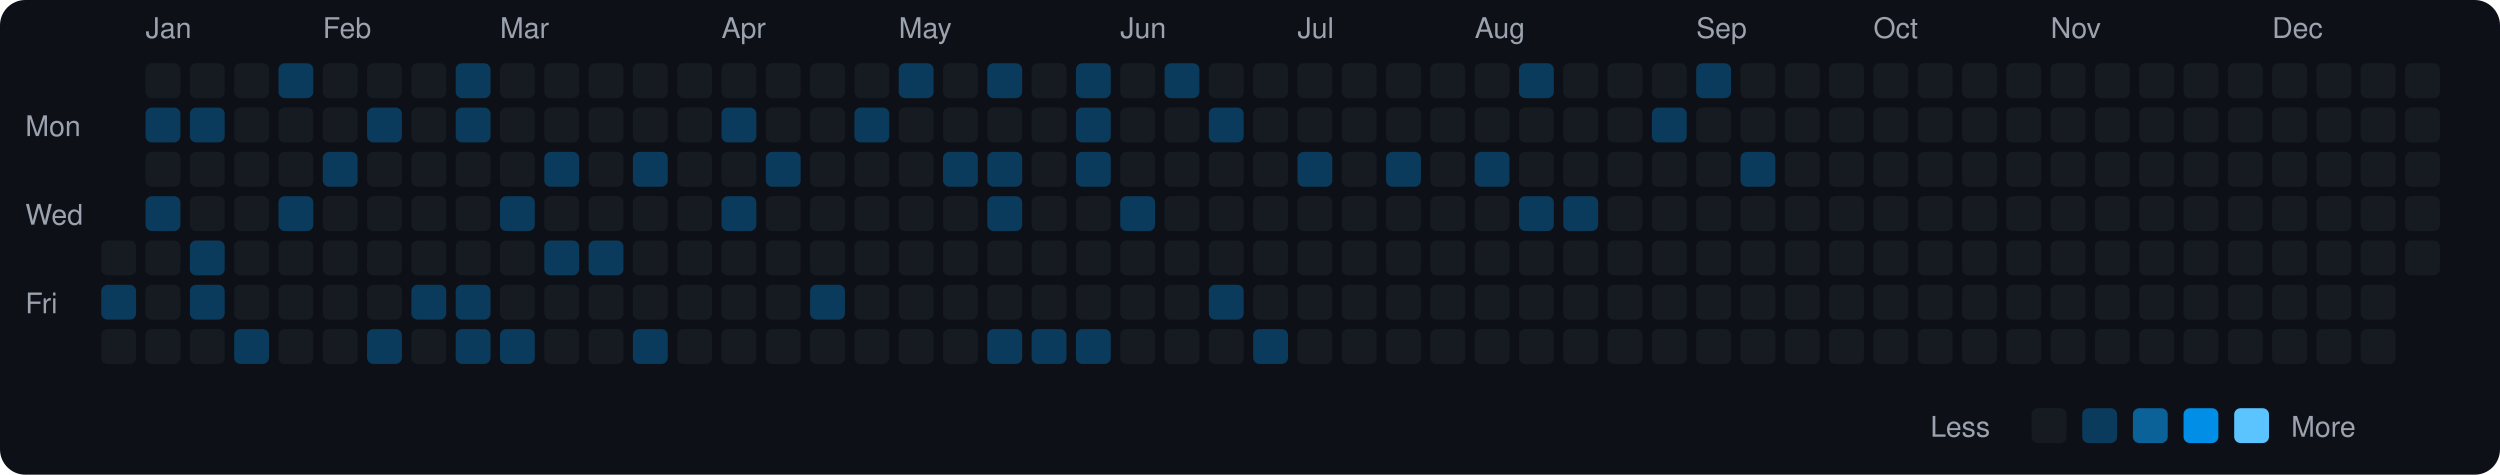
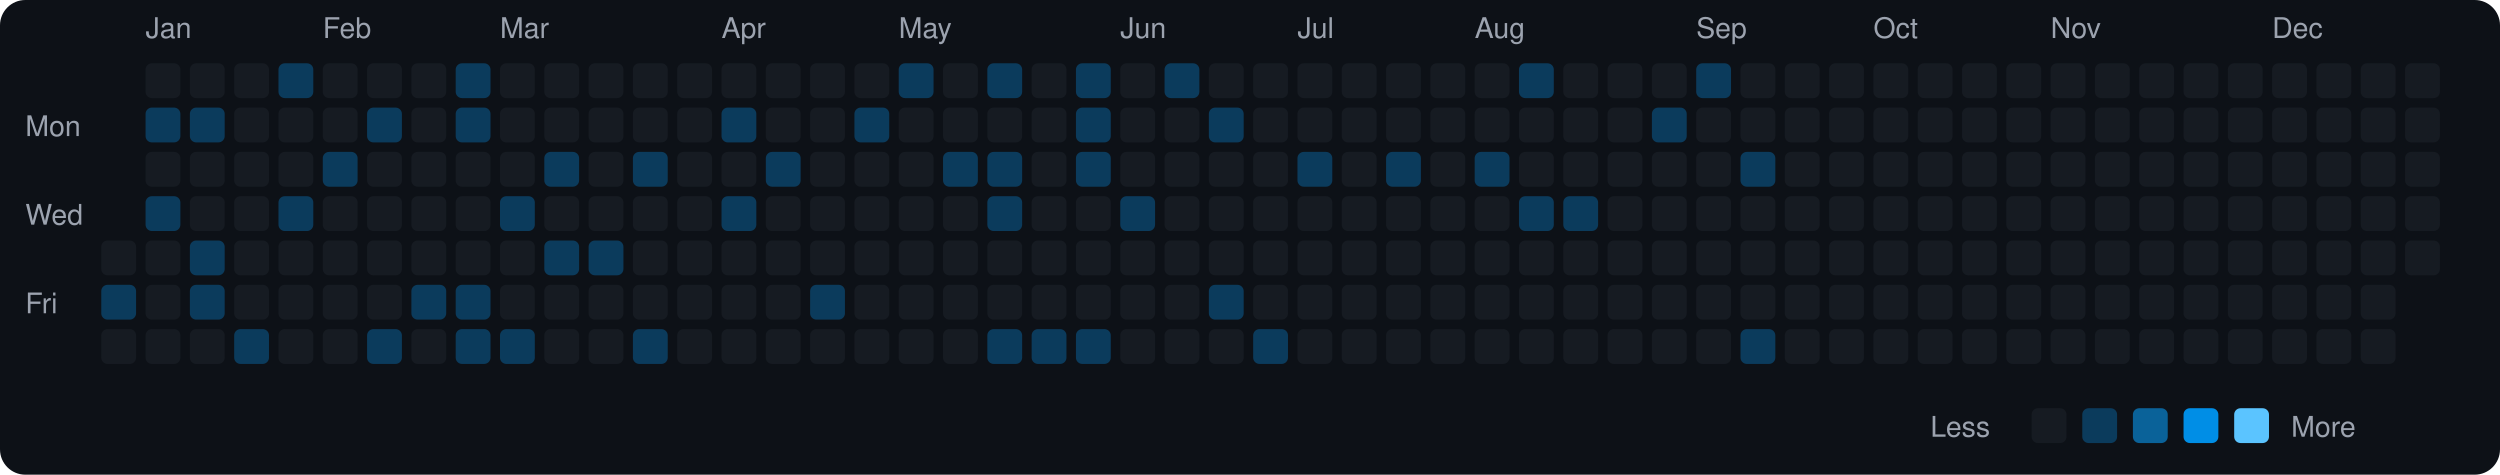
<svg xmlns="http://www.w3.org/2000/svg" viewBox="0 0 790 150" width="790" height="150">
  <rect width="790" height="150" fill="#0d1117" rx="8" ry="8" />
  <text x="8" y="43" fill="#9ca3af" font-size="9" font-family="-apple-system, BlinkMacSystemFont, 'Segoe UI', Helvetica, Arial, sans-serif">Mon</text>
  <text x="8" y="71" fill="#9ca3af" font-size="9" font-family="-apple-system, BlinkMacSystemFont, 'Segoe UI', Helvetica, Arial, sans-serif">Wed</text>
  <text x="8" y="99" fill="#9ca3af" font-size="9" font-family="-apple-system, BlinkMacSystemFont, 'Segoe UI', Helvetica, Arial, sans-serif">Fri</text>
  <rect x="32" y="76" width="11" height="11" rx="2" ry="2" fill="#161b22">
    </rect>
  <rect x="32" y="90" width="11" height="11" rx="2" ry="2" fill="#0b3b5c">
    </rect>
  <rect x="32" y="104" width="11" height="11" rx="2" ry="2" fill="#161b22">
    </rect>
  <text x="46" y="12" fill="#9ca3af" font-size="9" font-family="-apple-system, BlinkMacSystemFont, 'Segoe UI', Helvetica, Arial, sans-serif">Jan</text>
  <rect x="46" y="20" width="11" height="11" rx="2" ry="2" fill="#161b22">
    </rect>
  <rect x="46" y="34" width="11" height="11" rx="2" ry="2" fill="#0b3b5c">
    </rect>
  <rect x="46" y="48" width="11" height="11" rx="2" ry="2" fill="#161b22">
    </rect>
  <rect x="46" y="62" width="11" height="11" rx="2" ry="2" fill="#0b3b5c">
    </rect>
  <rect x="46" y="76" width="11" height="11" rx="2" ry="2" fill="#161b22">
    </rect>
  <rect x="46" y="90" width="11" height="11" rx="2" ry="2" fill="#161b22">
    </rect>
  <rect x="46" y="104" width="11" height="11" rx="2" ry="2" fill="#161b22">
    </rect>
  <rect x="60" y="20" width="11" height="11" rx="2" ry="2" fill="#161b22">
    </rect>
  <rect x="60" y="34" width="11" height="11" rx="2" ry="2" fill="#0b3b5c">
    </rect>
  <rect x="60" y="48" width="11" height="11" rx="2" ry="2" fill="#161b22">
    </rect>
  <rect x="60" y="62" width="11" height="11" rx="2" ry="2" fill="#161b22">
    </rect>
  <rect x="60" y="76" width="11" height="11" rx="2" ry="2" fill="#0b3b5c">
    </rect>
  <rect x="60" y="90" width="11" height="11" rx="2" ry="2" fill="#0b3b5c">
    </rect>
  <rect x="60" y="104" width="11" height="11" rx="2" ry="2" fill="#161b22">
    </rect>
  <rect x="74" y="20" width="11" height="11" rx="2" ry="2" fill="#161b22">
    </rect>
  <rect x="74" y="34" width="11" height="11" rx="2" ry="2" fill="#161b22">
    </rect>
  <rect x="74" y="48" width="11" height="11" rx="2" ry="2" fill="#161b22">
    </rect>
  <rect x="74" y="62" width="11" height="11" rx="2" ry="2" fill="#161b22">
    </rect>
  <rect x="74" y="76" width="11" height="11" rx="2" ry="2" fill="#161b22">
    </rect>
  <rect x="74" y="90" width="11" height="11" rx="2" ry="2" fill="#161b22">
    </rect>
  <rect x="74" y="104" width="11" height="11" rx="2" ry="2" fill="#0b3b5c">
    </rect>
  <rect x="88" y="20" width="11" height="11" rx="2" ry="2" fill="#0b3b5c">
    </rect>
  <rect x="88" y="34" width="11" height="11" rx="2" ry="2" fill="#161b22">
    </rect>
  <rect x="88" y="48" width="11" height="11" rx="2" ry="2" fill="#161b22">
    </rect>
  <rect x="88" y="62" width="11" height="11" rx="2" ry="2" fill="#0b3b5c">
    </rect>
  <rect x="88" y="76" width="11" height="11" rx="2" ry="2" fill="#161b22">
    </rect>
  <rect x="88" y="90" width="11" height="11" rx="2" ry="2" fill="#161b22">
    </rect>
  <rect x="88" y="104" width="11" height="11" rx="2" ry="2" fill="#161b22">
    </rect>
  <text x="102" y="12" fill="#9ca3af" font-size="9" font-family="-apple-system, BlinkMacSystemFont, 'Segoe UI', Helvetica, Arial, sans-serif">Feb</text>
  <rect x="102" y="20" width="11" height="11" rx="2" ry="2" fill="#161b22">
    </rect>
  <rect x="102" y="34" width="11" height="11" rx="2" ry="2" fill="#161b22">
    </rect>
  <rect x="102" y="48" width="11" height="11" rx="2" ry="2" fill="#0b3b5c">
    </rect>
  <rect x="102" y="62" width="11" height="11" rx="2" ry="2" fill="#161b22">
    </rect>
  <rect x="102" y="76" width="11" height="11" rx="2" ry="2" fill="#161b22">
    </rect>
  <rect x="102" y="90" width="11" height="11" rx="2" ry="2" fill="#161b22">
    </rect>
  <rect x="102" y="104" width="11" height="11" rx="2" ry="2" fill="#161b22">
    </rect>
  <rect x="116" y="20" width="11" height="11" rx="2" ry="2" fill="#161b22">
    </rect>
  <rect x="116" y="34" width="11" height="11" rx="2" ry="2" fill="#0b3b5c">
    </rect>
  <rect x="116" y="48" width="11" height="11" rx="2" ry="2" fill="#161b22">
    </rect>
  <rect x="116" y="62" width="11" height="11" rx="2" ry="2" fill="#161b22">
    </rect>
  <rect x="116" y="76" width="11" height="11" rx="2" ry="2" fill="#161b22">
    </rect>
  <rect x="116" y="90" width="11" height="11" rx="2" ry="2" fill="#161b22">
    </rect>
  <rect x="116" y="104" width="11" height="11" rx="2" ry="2" fill="#0b3b5c">
    </rect>
  <rect x="130" y="20" width="11" height="11" rx="2" ry="2" fill="#161b22">
    </rect>
  <rect x="130" y="34" width="11" height="11" rx="2" ry="2" fill="#161b22">
    </rect>
  <rect x="130" y="48" width="11" height="11" rx="2" ry="2" fill="#161b22">
    </rect>
  <rect x="130" y="62" width="11" height="11" rx="2" ry="2" fill="#161b22">
    </rect>
  <rect x="130" y="76" width="11" height="11" rx="2" ry="2" fill="#161b22">
    </rect>
  <rect x="130" y="90" width="11" height="11" rx="2" ry="2" fill="#0b3b5c">
    </rect>
  <rect x="130" y="104" width="11" height="11" rx="2" ry="2" fill="#161b22">
    </rect>
  <rect x="144" y="20" width="11" height="11" rx="2" ry="2" fill="#0b3b5c">
    </rect>
  <rect x="144" y="34" width="11" height="11" rx="2" ry="2" fill="#0b3b5c">
    </rect>
  <rect x="144" y="48" width="11" height="11" rx="2" ry="2" fill="#161b22">
    </rect>
  <rect x="144" y="62" width="11" height="11" rx="2" ry="2" fill="#161b22">
    </rect>
  <rect x="144" y="76" width="11" height="11" rx="2" ry="2" fill="#161b22">
    </rect>
  <rect x="144" y="90" width="11" height="11" rx="2" ry="2" fill="#0b3b5c">
    </rect>
  <rect x="144" y="104" width="11" height="11" rx="2" ry="2" fill="#0b3b5c">
    </rect>
  <text x="158" y="12" fill="#9ca3af" font-size="9" font-family="-apple-system, BlinkMacSystemFont, 'Segoe UI', Helvetica, Arial, sans-serif">Mar</text>
  <rect x="158" y="20" width="11" height="11" rx="2" ry="2" fill="#161b22">
    </rect>
  <rect x="158" y="34" width="11" height="11" rx="2" ry="2" fill="#161b22">
    </rect>
  <rect x="158" y="48" width="11" height="11" rx="2" ry="2" fill="#161b22">
    </rect>
  <rect x="158" y="62" width="11" height="11" rx="2" ry="2" fill="#0b3b5c">
    </rect>
  <rect x="158" y="76" width="11" height="11" rx="2" ry="2" fill="#161b22">
    </rect>
  <rect x="158" y="90" width="11" height="11" rx="2" ry="2" fill="#161b22">
    </rect>
  <rect x="158" y="104" width="11" height="11" rx="2" ry="2" fill="#0b3b5c">
    </rect>
  <rect x="172" y="20" width="11" height="11" rx="2" ry="2" fill="#161b22">
    </rect>
  <rect x="172" y="34" width="11" height="11" rx="2" ry="2" fill="#161b22">
    </rect>
  <rect x="172" y="48" width="11" height="11" rx="2" ry="2" fill="#0b3b5c">
    </rect>
  <rect x="172" y="62" width="11" height="11" rx="2" ry="2" fill="#161b22">
    </rect>
  <rect x="172" y="76" width="11" height="11" rx="2" ry="2" fill="#0b3b5c">
    </rect>
  <rect x="172" y="90" width="11" height="11" rx="2" ry="2" fill="#161b22">
    </rect>
  <rect x="172" y="104" width="11" height="11" rx="2" ry="2" fill="#161b22">
    </rect>
  <rect x="186" y="20" width="11" height="11" rx="2" ry="2" fill="#161b22">
    </rect>
  <rect x="186" y="34" width="11" height="11" rx="2" ry="2" fill="#161b22">
    </rect>
  <rect x="186" y="48" width="11" height="11" rx="2" ry="2" fill="#161b22">
    </rect>
  <rect x="186" y="62" width="11" height="11" rx="2" ry="2" fill="#161b22">
    </rect>
  <rect x="186" y="76" width="11" height="11" rx="2" ry="2" fill="#0b3b5c">
    </rect>
  <rect x="186" y="90" width="11" height="11" rx="2" ry="2" fill="#161b22">
    </rect>
  <rect x="186" y="104" width="11" height="11" rx="2" ry="2" fill="#161b22">
    </rect>
  <rect x="200" y="20" width="11" height="11" rx="2" ry="2" fill="#161b22">
    </rect>
  <rect x="200" y="34" width="11" height="11" rx="2" ry="2" fill="#161b22">
    </rect>
  <rect x="200" y="48" width="11" height="11" rx="2" ry="2" fill="#0b3b5c">
    </rect>
  <rect x="200" y="62" width="11" height="11" rx="2" ry="2" fill="#161b22">
    </rect>
  <rect x="200" y="76" width="11" height="11" rx="2" ry="2" fill="#161b22">
    </rect>
  <rect x="200" y="90" width="11" height="11" rx="2" ry="2" fill="#161b22">
    </rect>
  <rect x="200" y="104" width="11" height="11" rx="2" ry="2" fill="#0b3b5c">
    </rect>
  <rect x="214" y="20" width="11" height="11" rx="2" ry="2" fill="#161b22">
    </rect>
  <rect x="214" y="34" width="11" height="11" rx="2" ry="2" fill="#161b22">
    </rect>
  <rect x="214" y="48" width="11" height="11" rx="2" ry="2" fill="#161b22">
    </rect>
  <rect x="214" y="62" width="11" height="11" rx="2" ry="2" fill="#161b22">
    </rect>
  <rect x="214" y="76" width="11" height="11" rx="2" ry="2" fill="#161b22">
    </rect>
  <rect x="214" y="90" width="11" height="11" rx="2" ry="2" fill="#161b22">
    </rect>
  <rect x="214" y="104" width="11" height="11" rx="2" ry="2" fill="#161b22">
    </rect>
  <text x="228" y="12" fill="#9ca3af" font-size="9" font-family="-apple-system, BlinkMacSystemFont, 'Segoe UI', Helvetica, Arial, sans-serif">Apr</text>
  <rect x="228" y="20" width="11" height="11" rx="2" ry="2" fill="#161b22">
    </rect>
  <rect x="228" y="34" width="11" height="11" rx="2" ry="2" fill="#0b3b5c">
    </rect>
  <rect x="228" y="48" width="11" height="11" rx="2" ry="2" fill="#161b22">
    </rect>
  <rect x="228" y="62" width="11" height="11" rx="2" ry="2" fill="#0b3b5c">
    </rect>
  <rect x="228" y="76" width="11" height="11" rx="2" ry="2" fill="#161b22">
    </rect>
  <rect x="228" y="90" width="11" height="11" rx="2" ry="2" fill="#161b22">
    </rect>
  <rect x="228" y="104" width="11" height="11" rx="2" ry="2" fill="#161b22">
    </rect>
  <rect x="242" y="20" width="11" height="11" rx="2" ry="2" fill="#161b22">
    </rect>
  <rect x="242" y="34" width="11" height="11" rx="2" ry="2" fill="#161b22">
    </rect>
  <rect x="242" y="48" width="11" height="11" rx="2" ry="2" fill="#0b3b5c">
    </rect>
  <rect x="242" y="62" width="11" height="11" rx="2" ry="2" fill="#161b22">
    </rect>
  <rect x="242" y="76" width="11" height="11" rx="2" ry="2" fill="#161b22">
    </rect>
  <rect x="242" y="90" width="11" height="11" rx="2" ry="2" fill="#161b22">
    </rect>
  <rect x="242" y="104" width="11" height="11" rx="2" ry="2" fill="#161b22">
    </rect>
  <rect x="256" y="20" width="11" height="11" rx="2" ry="2" fill="#161b22">
    </rect>
  <rect x="256" y="34" width="11" height="11" rx="2" ry="2" fill="#161b22">
    </rect>
  <rect x="256" y="48" width="11" height="11" rx="2" ry="2" fill="#161b22">
    </rect>
  <rect x="256" y="62" width="11" height="11" rx="2" ry="2" fill="#161b22">
    </rect>
  <rect x="256" y="76" width="11" height="11" rx="2" ry="2" fill="#161b22">
    </rect>
  <rect x="256" y="90" width="11" height="11" rx="2" ry="2" fill="#0b3b5c">
    </rect>
  <rect x="256" y="104" width="11" height="11" rx="2" ry="2" fill="#161b22">
    </rect>
  <rect x="270" y="20" width="11" height="11" rx="2" ry="2" fill="#161b22">
    </rect>
  <rect x="270" y="34" width="11" height="11" rx="2" ry="2" fill="#0b3b5c">
    </rect>
  <rect x="270" y="48" width="11" height="11" rx="2" ry="2" fill="#161b22">
    </rect>
  <rect x="270" y="62" width="11" height="11" rx="2" ry="2" fill="#161b22">
    </rect>
  <rect x="270" y="76" width="11" height="11" rx="2" ry="2" fill="#161b22">
    </rect>
  <rect x="270" y="90" width="11" height="11" rx="2" ry="2" fill="#161b22">
    </rect>
  <rect x="270" y="104" width="11" height="11" rx="2" ry="2" fill="#161b22">
    </rect>
  <text x="284" y="12" fill="#9ca3af" font-size="9" font-family="-apple-system, BlinkMacSystemFont, 'Segoe UI', Helvetica, Arial, sans-serif">May</text>
  <rect x="284" y="20" width="11" height="11" rx="2" ry="2" fill="#0b3b5c">
    </rect>
  <rect x="284" y="34" width="11" height="11" rx="2" ry="2" fill="#161b22">
    </rect>
  <rect x="284" y="48" width="11" height="11" rx="2" ry="2" fill="#161b22">
    </rect>
  <rect x="284" y="62" width="11" height="11" rx="2" ry="2" fill="#161b22">
    </rect>
  <rect x="284" y="76" width="11" height="11" rx="2" ry="2" fill="#161b22">
    </rect>
  <rect x="284" y="90" width="11" height="11" rx="2" ry="2" fill="#161b22">
    </rect>
  <rect x="284" y="104" width="11" height="11" rx="2" ry="2" fill="#161b22">
    </rect>
  <rect x="298" y="20" width="11" height="11" rx="2" ry="2" fill="#161b22">
    </rect>
  <rect x="298" y="34" width="11" height="11" rx="2" ry="2" fill="#161b22">
    </rect>
  <rect x="298" y="48" width="11" height="11" rx="2" ry="2" fill="#0b3b5c">
    </rect>
  <rect x="298" y="62" width="11" height="11" rx="2" ry="2" fill="#161b22">
    </rect>
  <rect x="298" y="76" width="11" height="11" rx="2" ry="2" fill="#161b22">
    </rect>
  <rect x="298" y="90" width="11" height="11" rx="2" ry="2" fill="#161b22">
    </rect>
  <rect x="298" y="104" width="11" height="11" rx="2" ry="2" fill="#161b22">
    </rect>
  <rect x="312" y="20" width="11" height="11" rx="2" ry="2" fill="#0b3b5c">
    </rect>
  <rect x="312" y="34" width="11" height="11" rx="2" ry="2" fill="#161b22">
    </rect>
  <rect x="312" y="48" width="11" height="11" rx="2" ry="2" fill="#0b3b5c">
    </rect>
  <rect x="312" y="62" width="11" height="11" rx="2" ry="2" fill="#0b3b5c">
    </rect>
  <rect x="312" y="76" width="11" height="11" rx="2" ry="2" fill="#161b22">
    </rect>
  <rect x="312" y="90" width="11" height="11" rx="2" ry="2" fill="#161b22">
    </rect>
  <rect x="312" y="104" width="11" height="11" rx="2" ry="2" fill="#0b3b5c">
    </rect>
  <rect x="326" y="20" width="11" height="11" rx="2" ry="2" fill="#161b22">
    </rect>
  <rect x="326" y="34" width="11" height="11" rx="2" ry="2" fill="#161b22">
    </rect>
  <rect x="326" y="48" width="11" height="11" rx="2" ry="2" fill="#161b22">
    </rect>
  <rect x="326" y="62" width="11" height="11" rx="2" ry="2" fill="#161b22">
    </rect>
  <rect x="326" y="76" width="11" height="11" rx="2" ry="2" fill="#161b22">
    </rect>
  <rect x="326" y="90" width="11" height="11" rx="2" ry="2" fill="#161b22">
    </rect>
  <rect x="326" y="104" width="11" height="11" rx="2" ry="2" fill="#0b3b5c">
    </rect>
  <rect x="340" y="20" width="11" height="11" rx="2" ry="2" fill="#0b3b5c">
    </rect>
  <rect x="340" y="34" width="11" height="11" rx="2" ry="2" fill="#0b3b5c">
    </rect>
  <rect x="340" y="48" width="11" height="11" rx="2" ry="2" fill="#0b3b5c">
    </rect>
  <rect x="340" y="62" width="11" height="11" rx="2" ry="2" fill="#161b22">
    </rect>
  <rect x="340" y="76" width="11" height="11" rx="2" ry="2" fill="#161b22">
    </rect>
  <rect x="340" y="90" width="11" height="11" rx="2" ry="2" fill="#161b22">
    </rect>
  <rect x="340" y="104" width="11" height="11" rx="2" ry="2" fill="#0b3b5c">
    </rect>
  <text x="354" y="12" fill="#9ca3af" font-size="9" font-family="-apple-system, BlinkMacSystemFont, 'Segoe UI', Helvetica, Arial, sans-serif">Jun</text>
  <rect x="354" y="20" width="11" height="11" rx="2" ry="2" fill="#161b22">
    </rect>
  <rect x="354" y="34" width="11" height="11" rx="2" ry="2" fill="#161b22">
    </rect>
  <rect x="354" y="48" width="11" height="11" rx="2" ry="2" fill="#161b22">
    </rect>
  <rect x="354" y="62" width="11" height="11" rx="2" ry="2" fill="#0b3b5c">
    </rect>
  <rect x="354" y="76" width="11" height="11" rx="2" ry="2" fill="#161b22">
    </rect>
  <rect x="354" y="90" width="11" height="11" rx="2" ry="2" fill="#161b22">
    </rect>
  <rect x="354" y="104" width="11" height="11" rx="2" ry="2" fill="#161b22">
    </rect>
  <rect x="368" y="20" width="11" height="11" rx="2" ry="2" fill="#0b3b5c">
    </rect>
  <rect x="368" y="34" width="11" height="11" rx="2" ry="2" fill="#161b22">
    </rect>
  <rect x="368" y="48" width="11" height="11" rx="2" ry="2" fill="#161b22">
    </rect>
  <rect x="368" y="62" width="11" height="11" rx="2" ry="2" fill="#161b22">
    </rect>
  <rect x="368" y="76" width="11" height="11" rx="2" ry="2" fill="#161b22">
    </rect>
  <rect x="368" y="90" width="11" height="11" rx="2" ry="2" fill="#161b22">
    </rect>
  <rect x="368" y="104" width="11" height="11" rx="2" ry="2" fill="#161b22">
    </rect>
  <rect x="382" y="20" width="11" height="11" rx="2" ry="2" fill="#161b22">
    </rect>
  <rect x="382" y="34" width="11" height="11" rx="2" ry="2" fill="#0b3b5c">
    </rect>
  <rect x="382" y="48" width="11" height="11" rx="2" ry="2" fill="#161b22">
    </rect>
  <rect x="382" y="62" width="11" height="11" rx="2" ry="2" fill="#161b22">
    </rect>
  <rect x="382" y="76" width="11" height="11" rx="2" ry="2" fill="#161b22">
    </rect>
  <rect x="382" y="90" width="11" height="11" rx="2" ry="2" fill="#0b3b5c">
    </rect>
  <rect x="382" y="104" width="11" height="11" rx="2" ry="2" fill="#161b22">
    </rect>
  <rect x="396" y="20" width="11" height="11" rx="2" ry="2" fill="#161b22">
    </rect>
  <rect x="396" y="34" width="11" height="11" rx="2" ry="2" fill="#161b22">
    </rect>
  <rect x="396" y="48" width="11" height="11" rx="2" ry="2" fill="#161b22">
    </rect>
  <rect x="396" y="62" width="11" height="11" rx="2" ry="2" fill="#161b22">
    </rect>
  <rect x="396" y="76" width="11" height="11" rx="2" ry="2" fill="#161b22">
    </rect>
  <rect x="396" y="90" width="11" height="11" rx="2" ry="2" fill="#161b22">
    </rect>
  <rect x="396" y="104" width="11" height="11" rx="2" ry="2" fill="#0b3b5c">
    </rect>
  <text x="410" y="12" fill="#9ca3af" font-size="9" font-family="-apple-system, BlinkMacSystemFont, 'Segoe UI', Helvetica, Arial, sans-serif">Jul</text>
  <rect x="410" y="20" width="11" height="11" rx="2" ry="2" fill="#161b22">
    </rect>
  <rect x="410" y="34" width="11" height="11" rx="2" ry="2" fill="#161b22">
    </rect>
  <rect x="410" y="48" width="11" height="11" rx="2" ry="2" fill="#0b3b5c">
    </rect>
  <rect x="410" y="62" width="11" height="11" rx="2" ry="2" fill="#161b22">
    </rect>
  <rect x="410" y="76" width="11" height="11" rx="2" ry="2" fill="#161b22">
    </rect>
  <rect x="410" y="90" width="11" height="11" rx="2" ry="2" fill="#161b22">
    </rect>
  <rect x="410" y="104" width="11" height="11" rx="2" ry="2" fill="#161b22">
    </rect>
  <rect x="424" y="20" width="11" height="11" rx="2" ry="2" fill="#161b22">
    </rect>
  <rect x="424" y="34" width="11" height="11" rx="2" ry="2" fill="#161b22">
    </rect>
  <rect x="424" y="48" width="11" height="11" rx="2" ry="2" fill="#161b22">
    </rect>
  <rect x="424" y="62" width="11" height="11" rx="2" ry="2" fill="#161b22">
    </rect>
  <rect x="424" y="76" width="11" height="11" rx="2" ry="2" fill="#161b22">
    </rect>
  <rect x="424" y="90" width="11" height="11" rx="2" ry="2" fill="#161b22">
    </rect>
  <rect x="424" y="104" width="11" height="11" rx="2" ry="2" fill="#161b22">
    </rect>
  <rect x="438" y="20" width="11" height="11" rx="2" ry="2" fill="#161b22">
    </rect>
  <rect x="438" y="34" width="11" height="11" rx="2" ry="2" fill="#161b22">
    </rect>
  <rect x="438" y="48" width="11" height="11" rx="2" ry="2" fill="#0b3b5c">
    </rect>
  <rect x="438" y="62" width="11" height="11" rx="2" ry="2" fill="#161b22">
    </rect>
  <rect x="438" y="76" width="11" height="11" rx="2" ry="2" fill="#161b22">
    </rect>
  <rect x="438" y="90" width="11" height="11" rx="2" ry="2" fill="#161b22">
    </rect>
  <rect x="438" y="104" width="11" height="11" rx="2" ry="2" fill="#161b22">
    </rect>
  <rect x="452" y="20" width="11" height="11" rx="2" ry="2" fill="#161b22">
    </rect>
  <rect x="452" y="34" width="11" height="11" rx="2" ry="2" fill="#161b22">
    </rect>
  <rect x="452" y="48" width="11" height="11" rx="2" ry="2" fill="#161b22">
    </rect>
  <rect x="452" y="62" width="11" height="11" rx="2" ry="2" fill="#161b22">
    </rect>
  <rect x="452" y="76" width="11" height="11" rx="2" ry="2" fill="#161b22">
    </rect>
  <rect x="452" y="90" width="11" height="11" rx="2" ry="2" fill="#161b22">
    </rect>
  <rect x="452" y="104" width="11" height="11" rx="2" ry="2" fill="#161b22">
    </rect>
  <text x="466" y="12" fill="#9ca3af" font-size="9" font-family="-apple-system, BlinkMacSystemFont, 'Segoe UI', Helvetica, Arial, sans-serif">Aug</text>
  <rect x="466" y="20" width="11" height="11" rx="2" ry="2" fill="#161b22">
    </rect>
  <rect x="466" y="34" width="11" height="11" rx="2" ry="2" fill="#161b22">
    </rect>
  <rect x="466" y="48" width="11" height="11" rx="2" ry="2" fill="#0b3b5c">
    </rect>
  <rect x="466" y="62" width="11" height="11" rx="2" ry="2" fill="#161b22">
    </rect>
  <rect x="466" y="76" width="11" height="11" rx="2" ry="2" fill="#161b22">
    </rect>
  <rect x="466" y="90" width="11" height="11" rx="2" ry="2" fill="#161b22">
    </rect>
  <rect x="466" y="104" width="11" height="11" rx="2" ry="2" fill="#161b22">
    </rect>
  <rect x="480" y="20" width="11" height="11" rx="2" ry="2" fill="#0b3b5c">
    </rect>
  <rect x="480" y="34" width="11" height="11" rx="2" ry="2" fill="#161b22">
    </rect>
  <rect x="480" y="48" width="11" height="11" rx="2" ry="2" fill="#161b22">
    </rect>
  <rect x="480" y="62" width="11" height="11" rx="2" ry="2" fill="#0b3b5c">
    </rect>
  <rect x="480" y="76" width="11" height="11" rx="2" ry="2" fill="#161b22">
    </rect>
  <rect x="480" y="90" width="11" height="11" rx="2" ry="2" fill="#161b22">
    </rect>
  <rect x="480" y="104" width="11" height="11" rx="2" ry="2" fill="#161b22">
    </rect>
  <rect x="494" y="20" width="11" height="11" rx="2" ry="2" fill="#161b22">
    </rect>
  <rect x="494" y="34" width="11" height="11" rx="2" ry="2" fill="#161b22">
    </rect>
  <rect x="494" y="48" width="11" height="11" rx="2" ry="2" fill="#161b22">
    </rect>
  <rect x="494" y="62" width="11" height="11" rx="2" ry="2" fill="#0b3b5c">
    </rect>
  <rect x="494" y="76" width="11" height="11" rx="2" ry="2" fill="#161b22">
    </rect>
  <rect x="494" y="90" width="11" height="11" rx="2" ry="2" fill="#161b22">
    </rect>
  <rect x="494" y="104" width="11" height="11" rx="2" ry="2" fill="#161b22">
    </rect>
  <rect x="508" y="20" width="11" height="11" rx="2" ry="2" fill="#161b22">
    </rect>
  <rect x="508" y="34" width="11" height="11" rx="2" ry="2" fill="#161b22">
    </rect>
  <rect x="508" y="48" width="11" height="11" rx="2" ry="2" fill="#161b22">
    </rect>
  <rect x="508" y="62" width="11" height="11" rx="2" ry="2" fill="#161b22">
    </rect>
  <rect x="508" y="76" width="11" height="11" rx="2" ry="2" fill="#161b22">
    </rect>
  <rect x="508" y="90" width="11" height="11" rx="2" ry="2" fill="#161b22">
    </rect>
  <rect x="508" y="104" width="11" height="11" rx="2" ry="2" fill="#161b22">
    </rect>
  <rect x="522" y="20" width="11" height="11" rx="2" ry="2" fill="#161b22">
    </rect>
  <rect x="522" y="34" width="11" height="11" rx="2" ry="2" fill="#0b3b5c">
    </rect>
  <rect x="522" y="48" width="11" height="11" rx="2" ry="2" fill="#161b22">
    </rect>
  <rect x="522" y="62" width="11" height="11" rx="2" ry="2" fill="#161b22">
    </rect>
  <rect x="522" y="76" width="11" height="11" rx="2" ry="2" fill="#161b22">
    </rect>
  <rect x="522" y="90" width="11" height="11" rx="2" ry="2" fill="#161b22">
    </rect>
  <rect x="522" y="104" width="11" height="11" rx="2" ry="2" fill="#161b22">
    </rect>
  <text x="536" y="12" fill="#9ca3af" font-size="9" font-family="-apple-system, BlinkMacSystemFont, 'Segoe UI', Helvetica, Arial, sans-serif">Sep</text>
  <rect x="536" y="20" width="11" height="11" rx="2" ry="2" fill="#0b3b5c">
    </rect>
  <rect x="536" y="34" width="11" height="11" rx="2" ry="2" fill="#161b22">
    </rect>
  <rect x="536" y="48" width="11" height="11" rx="2" ry="2" fill="#161b22">
    </rect>
  <rect x="536" y="62" width="11" height="11" rx="2" ry="2" fill="#161b22">
    </rect>
  <rect x="536" y="76" width="11" height="11" rx="2" ry="2" fill="#161b22">
    </rect>
  <rect x="536" y="90" width="11" height="11" rx="2" ry="2" fill="#161b22">
    </rect>
  <rect x="536" y="104" width="11" height="11" rx="2" ry="2" fill="#161b22">
    </rect>
  <rect x="550" y="20" width="11" height="11" rx="2" ry="2" fill="#161b22">
    </rect>
  <rect x="550" y="34" width="11" height="11" rx="2" ry="2" fill="#161b22">
    </rect>
  <rect x="550" y="48" width="11" height="11" rx="2" ry="2" fill="#0b3b5c">
    </rect>
  <rect x="550" y="62" width="11" height="11" rx="2" ry="2" fill="#161b22">
    </rect>
  <rect x="550" y="76" width="11" height="11" rx="2" ry="2" fill="#161b22">
    </rect>
  <rect x="550" y="90" width="11" height="11" rx="2" ry="2" fill="#161b22">
    </rect>
-   <rect x="550" y="104" width="11" height="11" rx="2" ry="2" fill="#161b22">
+   <rect x="550" y="104" width="11" height="11" rx="2" ry="2" fill="#0b3b5c">
    </rect>
  <rect x="564" y="20" width="11" height="11" rx="2" ry="2" fill="#161b22">
    </rect>
  <rect x="564" y="34" width="11" height="11" rx="2" ry="2" fill="#161b22">
    </rect>
  <rect x="564" y="48" width="11" height="11" rx="2" ry="2" fill="#161b22">
    </rect>
  <rect x="564" y="62" width="11" height="11" rx="2" ry="2" fill="#161b22">
    </rect>
  <rect x="564" y="76" width="11" height="11" rx="2" ry="2" fill="#161b22">
    </rect>
  <rect x="564" y="90" width="11" height="11" rx="2" ry="2" fill="#161b22">
    </rect>
  <rect x="564" y="104" width="11" height="11" rx="2" ry="2" fill="#161b22">
    </rect>
  <rect x="578" y="20" width="11" height="11" rx="2" ry="2" fill="#161b22">
    </rect>
  <rect x="578" y="34" width="11" height="11" rx="2" ry="2" fill="#161b22">
    </rect>
  <rect x="578" y="48" width="11" height="11" rx="2" ry="2" fill="#161b22">
    </rect>
  <rect x="578" y="62" width="11" height="11" rx="2" ry="2" fill="#161b22">
    </rect>
  <rect x="578" y="76" width="11" height="11" rx="2" ry="2" fill="#161b22">
    </rect>
  <rect x="578" y="90" width="11" height="11" rx="2" ry="2" fill="#161b22">
    </rect>
  <rect x="578" y="104" width="11" height="11" rx="2" ry="2" fill="#161b22">
    </rect>
  <text x="592" y="12" fill="#9ca3af" font-size="9" font-family="-apple-system, BlinkMacSystemFont, 'Segoe UI', Helvetica, Arial, sans-serif">Oct</text>
  <rect x="592" y="20" width="11" height="11" rx="2" ry="2" fill="#161b22">
    </rect>
  <rect x="592" y="34" width="11" height="11" rx="2" ry="2" fill="#161b22">
    </rect>
  <rect x="592" y="48" width="11" height="11" rx="2" ry="2" fill="#161b22">
    </rect>
  <rect x="592" y="62" width="11" height="11" rx="2" ry="2" fill="#161b22">
    </rect>
  <rect x="592" y="76" width="11" height="11" rx="2" ry="2" fill="#161b22">
    </rect>
  <rect x="592" y="90" width="11" height="11" rx="2" ry="2" fill="#161b22">
    </rect>
  <rect x="592" y="104" width="11" height="11" rx="2" ry="2" fill="#161b22">
    </rect>
  <rect x="606" y="20" width="11" height="11" rx="2" ry="2" fill="#161b22">
    </rect>
  <rect x="606" y="34" width="11" height="11" rx="2" ry="2" fill="#161b22">
    </rect>
  <rect x="606" y="48" width="11" height="11" rx="2" ry="2" fill="#161b22">
    </rect>
  <rect x="606" y="62" width="11" height="11" rx="2" ry="2" fill="#161b22">
    </rect>
  <rect x="606" y="76" width="11" height="11" rx="2" ry="2" fill="#161b22">
    </rect>
  <rect x="606" y="90" width="11" height="11" rx="2" ry="2" fill="#161b22">
    </rect>
  <rect x="606" y="104" width="11" height="11" rx="2" ry="2" fill="#161b22">
    </rect>
  <rect x="620" y="20" width="11" height="11" rx="2" ry="2" fill="#161b22">
    </rect>
  <rect x="620" y="34" width="11" height="11" rx="2" ry="2" fill="#161b22">
    </rect>
  <rect x="620" y="48" width="11" height="11" rx="2" ry="2" fill="#161b22">
    </rect>
  <rect x="620" y="62" width="11" height="11" rx="2" ry="2" fill="#161b22">
    </rect>
  <rect x="620" y="76" width="11" height="11" rx="2" ry="2" fill="#161b22">
    </rect>
  <rect x="620" y="90" width="11" height="11" rx="2" ry="2" fill="#161b22">
    </rect>
  <rect x="620" y="104" width="11" height="11" rx="2" ry="2" fill="#161b22">
    </rect>
  <rect x="634" y="20" width="11" height="11" rx="2" ry="2" fill="#161b22">
    </rect>
  <rect x="634" y="34" width="11" height="11" rx="2" ry="2" fill="#161b22">
    </rect>
  <rect x="634" y="48" width="11" height="11" rx="2" ry="2" fill="#161b22">
    </rect>
  <rect x="634" y="62" width="11" height="11" rx="2" ry="2" fill="#161b22">
    </rect>
  <rect x="634" y="76" width="11" height="11" rx="2" ry="2" fill="#161b22">
    </rect>
  <rect x="634" y="90" width="11" height="11" rx="2" ry="2" fill="#161b22">
    </rect>
  <rect x="634" y="104" width="11" height="11" rx="2" ry="2" fill="#161b22">
    </rect>
  <text x="648" y="12" fill="#9ca3af" font-size="9" font-family="-apple-system, BlinkMacSystemFont, 'Segoe UI', Helvetica, Arial, sans-serif">Nov</text>
  <rect x="648" y="20" width="11" height="11" rx="2" ry="2" fill="#161b22">
    </rect>
  <rect x="648" y="34" width="11" height="11" rx="2" ry="2" fill="#161b22">
    </rect>
  <rect x="648" y="48" width="11" height="11" rx="2" ry="2" fill="#161b22">
    </rect>
  <rect x="648" y="62" width="11" height="11" rx="2" ry="2" fill="#161b22">
    </rect>
  <rect x="648" y="76" width="11" height="11" rx="2" ry="2" fill="#161b22">
    </rect>
  <rect x="648" y="90" width="11" height="11" rx="2" ry="2" fill="#161b22">
    </rect>
  <rect x="648" y="104" width="11" height="11" rx="2" ry="2" fill="#161b22">
    </rect>
  <rect x="662" y="20" width="11" height="11" rx="2" ry="2" fill="#161b22">
    </rect>
  <rect x="662" y="34" width="11" height="11" rx="2" ry="2" fill="#161b22">
    </rect>
  <rect x="662" y="48" width="11" height="11" rx="2" ry="2" fill="#161b22">
    </rect>
  <rect x="662" y="62" width="11" height="11" rx="2" ry="2" fill="#161b22">
    </rect>
  <rect x="662" y="76" width="11" height="11" rx="2" ry="2" fill="#161b22">
    </rect>
  <rect x="662" y="90" width="11" height="11" rx="2" ry="2" fill="#161b22">
    </rect>
  <rect x="662" y="104" width="11" height="11" rx="2" ry="2" fill="#161b22">
    </rect>
  <rect x="676" y="20" width="11" height="11" rx="2" ry="2" fill="#161b22">
    </rect>
  <rect x="676" y="34" width="11" height="11" rx="2" ry="2" fill="#161b22">
    </rect>
  <rect x="676" y="48" width="11" height="11" rx="2" ry="2" fill="#161b22">
    </rect>
  <rect x="676" y="62" width="11" height="11" rx="2" ry="2" fill="#161b22">
    </rect>
  <rect x="676" y="76" width="11" height="11" rx="2" ry="2" fill="#161b22">
    </rect>
  <rect x="676" y="90" width="11" height="11" rx="2" ry="2" fill="#161b22">
    </rect>
  <rect x="676" y="104" width="11" height="11" rx="2" ry="2" fill="#161b22">
    </rect>
  <rect x="690" y="20" width="11" height="11" rx="2" ry="2" fill="#161b22">
    </rect>
  <rect x="690" y="34" width="11" height="11" rx="2" ry="2" fill="#161b22">
    </rect>
  <rect x="690" y="48" width="11" height="11" rx="2" ry="2" fill="#161b22">
    </rect>
  <rect x="690" y="62" width="11" height="11" rx="2" ry="2" fill="#161b22">
    </rect>
  <rect x="690" y="76" width="11" height="11" rx="2" ry="2" fill="#161b22">
    </rect>
  <rect x="690" y="90" width="11" height="11" rx="2" ry="2" fill="#161b22">
    </rect>
  <rect x="690" y="104" width="11" height="11" rx="2" ry="2" fill="#161b22">
    </rect>
  <rect x="704" y="20" width="11" height="11" rx="2" ry="2" fill="#161b22">
    </rect>
  <rect x="704" y="34" width="11" height="11" rx="2" ry="2" fill="#161b22">
    </rect>
  <rect x="704" y="48" width="11" height="11" rx="2" ry="2" fill="#161b22">
    </rect>
  <rect x="704" y="62" width="11" height="11" rx="2" ry="2" fill="#161b22">
    </rect>
  <rect x="704" y="76" width="11" height="11" rx="2" ry="2" fill="#161b22">
    </rect>
  <rect x="704" y="90" width="11" height="11" rx="2" ry="2" fill="#161b22">
    </rect>
  <rect x="704" y="104" width="11" height="11" rx="2" ry="2" fill="#161b22">
    </rect>
  <text x="718" y="12" fill="#9ca3af" font-size="9" font-family="-apple-system, BlinkMacSystemFont, 'Segoe UI', Helvetica, Arial, sans-serif">Dec</text>
  <rect x="718" y="20" width="11" height="11" rx="2" ry="2" fill="#161b22">
    </rect>
  <rect x="718" y="34" width="11" height="11" rx="2" ry="2" fill="#161b22">
    </rect>
  <rect x="718" y="48" width="11" height="11" rx="2" ry="2" fill="#161b22">
    </rect>
  <rect x="718" y="62" width="11" height="11" rx="2" ry="2" fill="#161b22">
    </rect>
  <rect x="718" y="76" width="11" height="11" rx="2" ry="2" fill="#161b22">
    </rect>
  <rect x="718" y="90" width="11" height="11" rx="2" ry="2" fill="#161b22">
    </rect>
  <rect x="718" y="104" width="11" height="11" rx="2" ry="2" fill="#161b22">
    </rect>
  <rect x="732" y="20" width="11" height="11" rx="2" ry="2" fill="#161b22">
    </rect>
  <rect x="732" y="34" width="11" height="11" rx="2" ry="2" fill="#161b22">
    </rect>
  <rect x="732" y="48" width="11" height="11" rx="2" ry="2" fill="#161b22">
    </rect>
  <rect x="732" y="62" width="11" height="11" rx="2" ry="2" fill="#161b22">
    </rect>
  <rect x="732" y="76" width="11" height="11" rx="2" ry="2" fill="#161b22">
    </rect>
  <rect x="732" y="90" width="11" height="11" rx="2" ry="2" fill="#161b22">
    </rect>
  <rect x="732" y="104" width="11" height="11" rx="2" ry="2" fill="#161b22">
    </rect>
  <rect x="746" y="20" width="11" height="11" rx="2" ry="2" fill="#161b22">
    </rect>
  <rect x="746" y="34" width="11" height="11" rx="2" ry="2" fill="#161b22">
    </rect>
  <rect x="746" y="48" width="11" height="11" rx="2" ry="2" fill="#161b22">
    </rect>
  <rect x="746" y="62" width="11" height="11" rx="2" ry="2" fill="#161b22">
    </rect>
  <rect x="746" y="76" width="11" height="11" rx="2" ry="2" fill="#161b22">
    </rect>
  <rect x="746" y="90" width="11" height="11" rx="2" ry="2" fill="#161b22">
    </rect>
  <rect x="746" y="104" width="11" height="11" rx="2" ry="2" fill="#161b22">
    </rect>
  <rect x="760" y="20" width="11" height="11" rx="2" ry="2" fill="#161b22">
    </rect>
  <rect x="760" y="34" width="11" height="11" rx="2" ry="2" fill="#161b22">
    </rect>
  <rect x="760" y="48" width="11" height="11" rx="2" ry="2" fill="#161b22">
    </rect>
  <rect x="760" y="62" width="11" height="11" rx="2" ry="2" fill="#161b22">
    </rect>
  <rect x="760" y="76" width="11" height="11" rx="2" ry="2" fill="#161b22">
    </rect>
  <text x="610" y="138" fill="#9ca3af" font-size="9" font-family="-apple-system, BlinkMacSystemFont, 'Segoe UI', Helvetica, Arial, sans-serif">Less</text>
  <rect x="642" y="129" width="11" height="11" rx="2" ry="2" fill="#161b22" />
  <rect x="658" y="129" width="11" height="11" rx="2" ry="2" fill="#0b3b5c" />
  <rect x="674" y="129" width="11" height="11" rx="2" ry="2" fill="#0a6299" />
  <rect x="690" y="129" width="11" height="11" rx="2" ry="2" fill="#008ee6" />
  <rect x="706" y="129" width="11" height="11" rx="2" ry="2" fill="#5bc4ff" />
  <text x="724" y="138" fill="#9ca3af" font-size="9" font-family="-apple-system, BlinkMacSystemFont, 'Segoe UI', Helvetica, Arial, sans-serif">More</text>
</svg>
